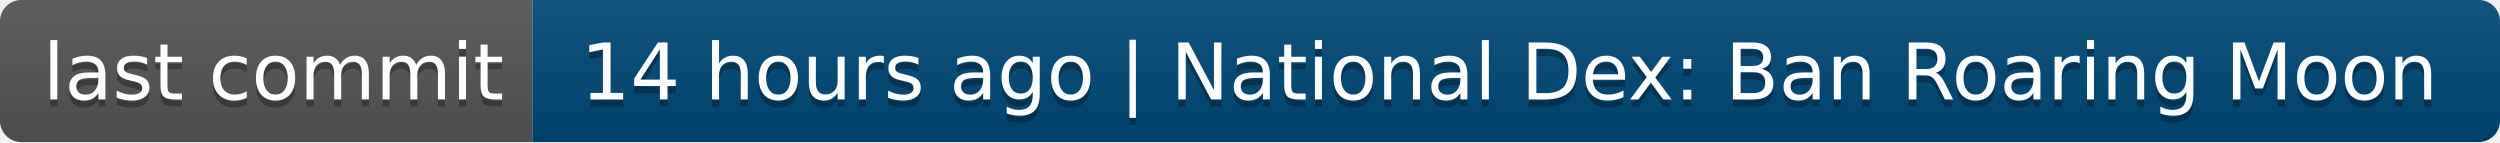
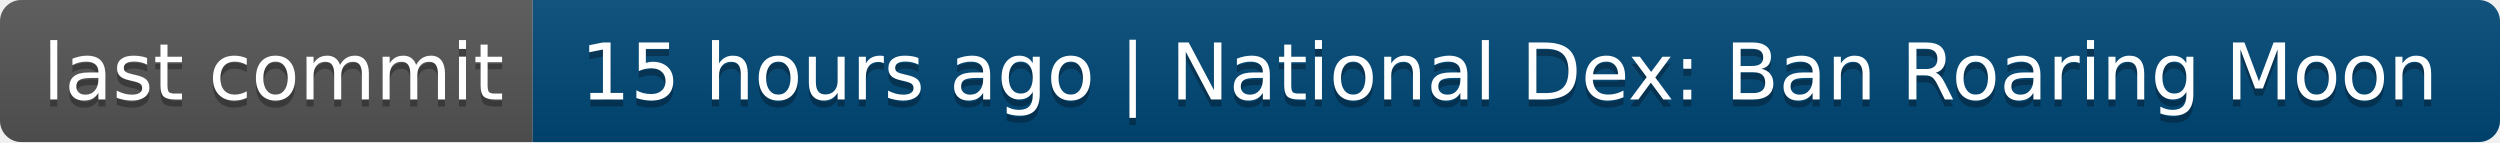
- <svg xmlns="http://www.w3.org/2000/svg" width="352" height="20" role="img" aria-label="last commit: 14 hours ago | National Dex: Ban Roaring Moon">
+ <svg xmlns="http://www.w3.org/2000/svg" width="352" height="20" role="img" aria-label="last commit: 15 hours ago | National Dex: Ban Roaring Moon">
  <linearGradient id="s" x2="0" y2="100%">
    <stop offset="0" stop-color="#bbb" stop-opacity=".1" />
    <stop offset="1" stop-opacity=".1" />
  </linearGradient>
  <clipPath id="r">
    <rect width="352" height="20" rx="3" fill="#fff" />
  </clipPath>
  <g clip-path="url(#r)">
    <rect width="75" height="20" fill="#555" />
    <rect x="75" width="277" height="20" fill="#004878" />
    <rect width="352" height="20" fill="url(#s)" />
  </g>
  <g fill="#fff" text-anchor="middle" font-family="Verdana,Geneva,DejaVu Sans,sans-serif" text-rendering="geometricPrecision" font-size="110">
    <text aria-hidden="true" x="385" y="150" fill="#010101" fill-opacity=".3" transform="scale(.1)" textLength="650">last commit</text>
    <text x="385" y="140" transform="scale(.1)" fill="#fff" textLength="650">last commit</text>
-     <text aria-hidden="true" x="2125" y="150" fill="#010101" fill-opacity=".3" transform="scale(.1)" textLength="2670">14 hours ago | National Dex: Ban Roaring Moon</text>
-     <text x="2125" y="140" transform="scale(.1)" fill="#fff" textLength="2670">14 hours ago | National Dex: Ban Roaring Moon</text>
+     <text aria-hidden="true" x="2125" y="150" fill="#010101" fill-opacity=".3" transform="scale(.1)" textLength="2670">15 hours ago | National Dex: Ban Roaring Moon</text>
+     <text x="2125" y="140" transform="scale(.1)" fill="#fff" textLength="2670">15 hours ago | National Dex: Ban Roaring Moon</text>
  </g>
</svg>
